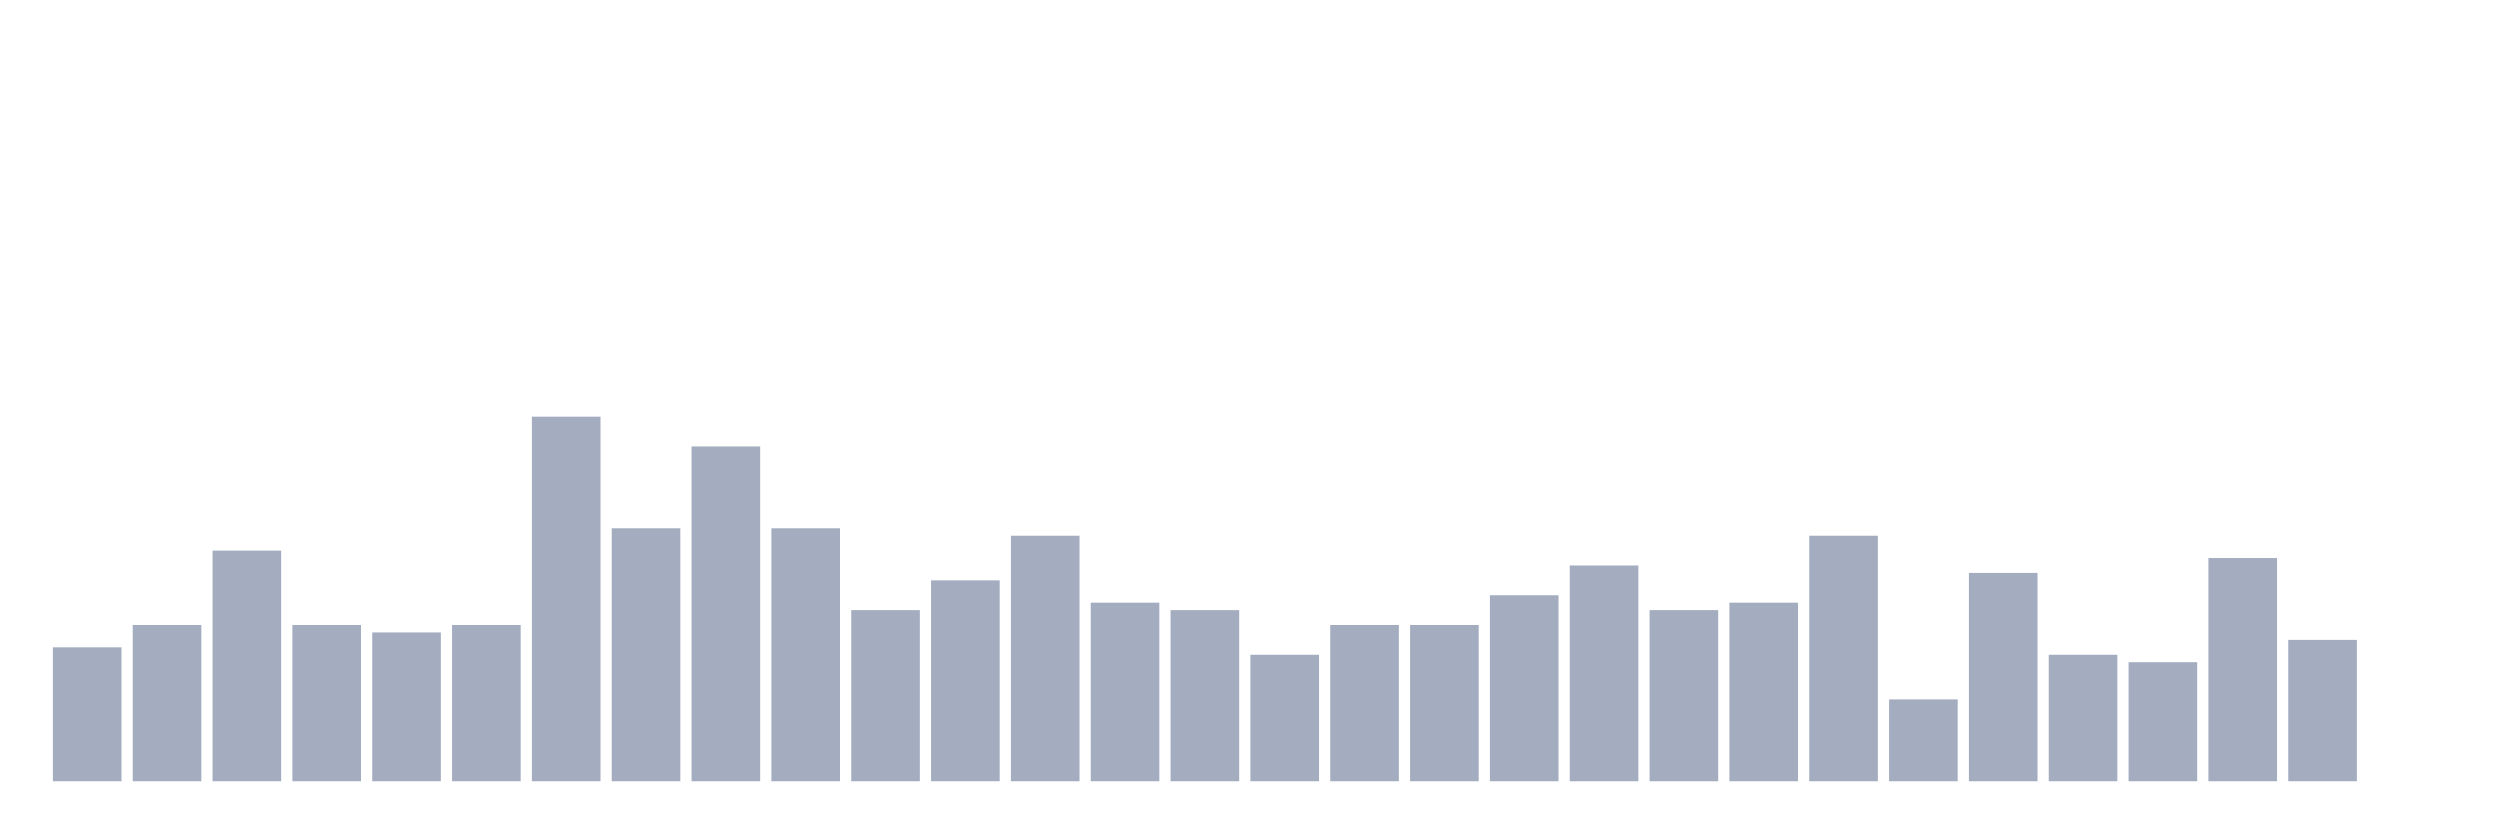
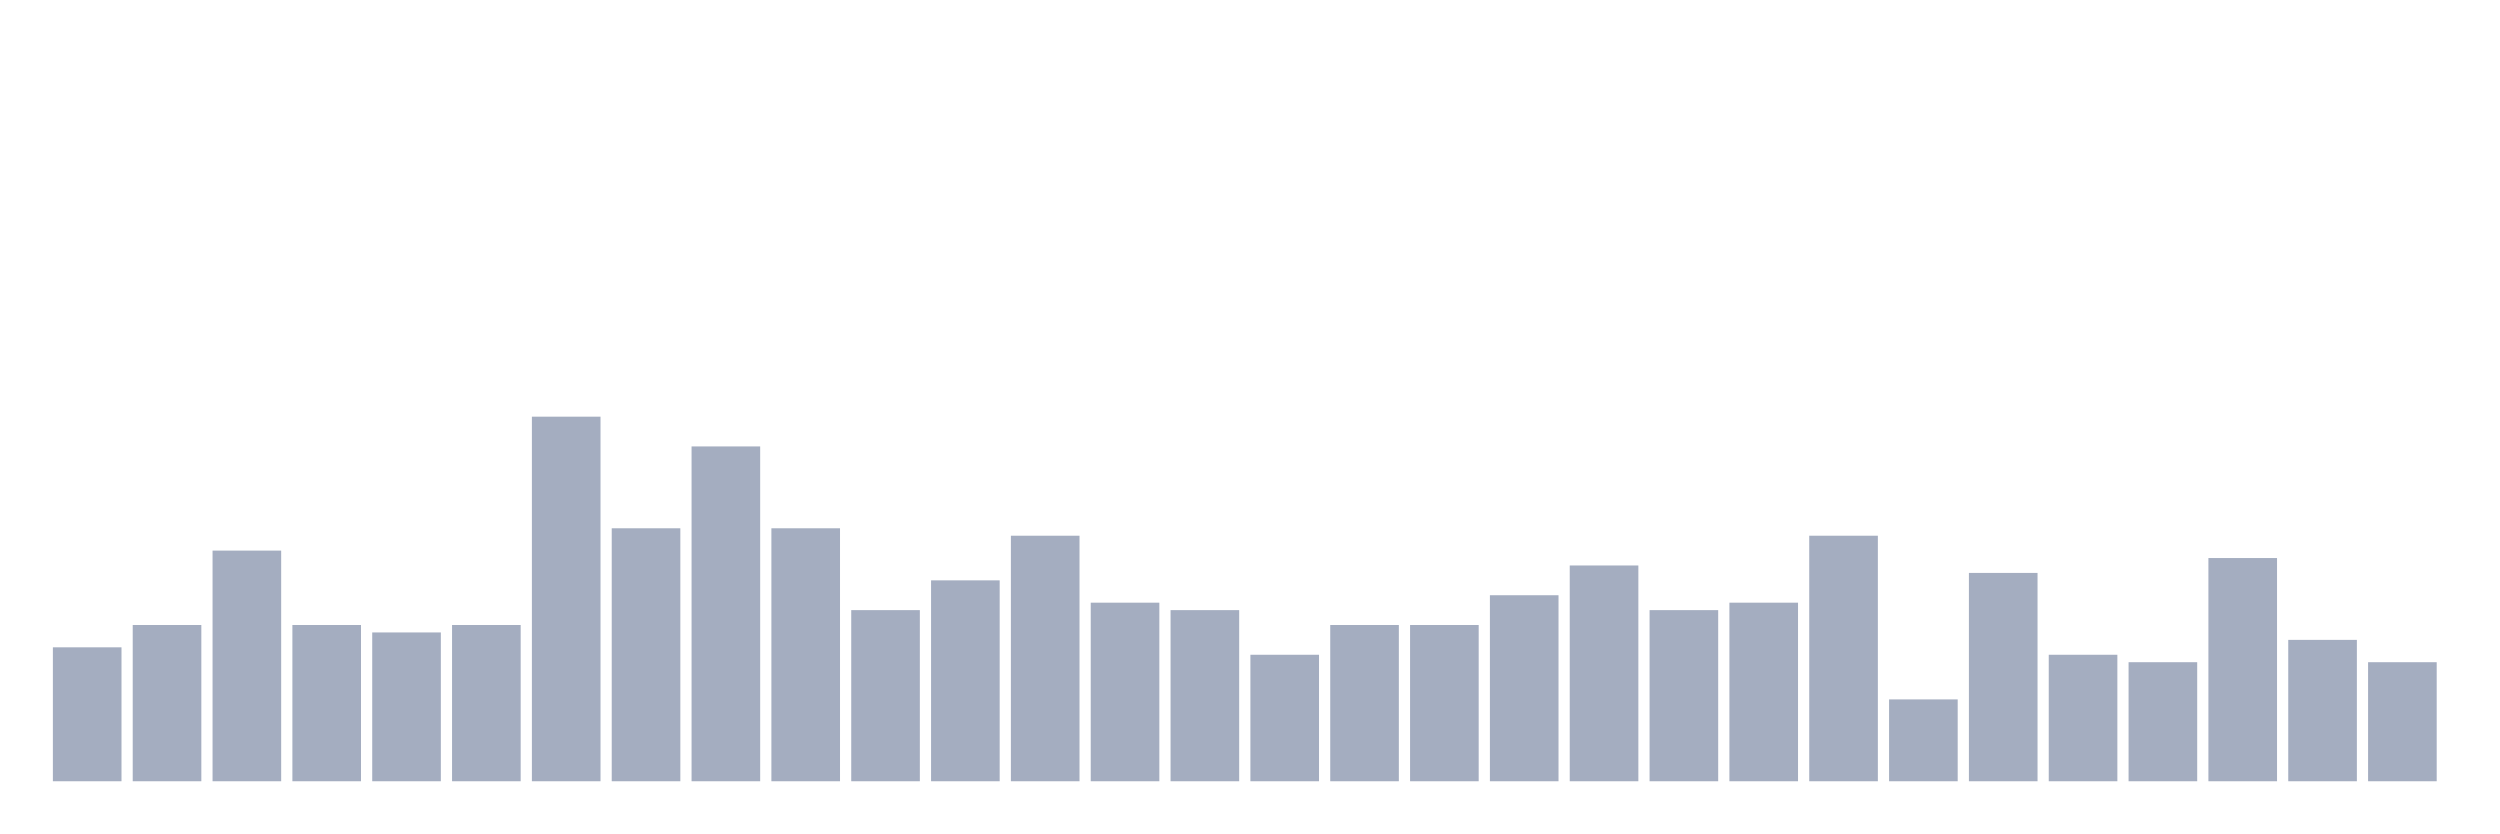
<svg xmlns="http://www.w3.org/2000/svg" viewBox="0 0 480 160">
  <g transform="translate(10,10)">
    <rect class="bar" x="0.153" width="13.175" y="114.286" height="25.714" fill="rgb(164,173,192)" />
    <rect class="bar" x="15.482" width="13.175" y="110" height="30" fill="rgb(164,173,192)" />
    <rect class="bar" x="30.81" width="13.175" y="95.714" height="44.286" fill="rgb(164,173,192)" />
    <rect class="bar" x="46.138" width="13.175" y="110" height="30" fill="rgb(164,173,192)" />
    <rect class="bar" x="61.466" width="13.175" y="111.429" height="28.571" fill="rgb(164,173,192)" />
    <rect class="bar" x="76.794" width="13.175" y="110" height="30" fill="rgb(164,173,192)" />
    <rect class="bar" x="92.123" width="13.175" y="70" height="70" fill="rgb(164,173,192)" />
    <rect class="bar" x="107.451" width="13.175" y="91.429" height="48.571" fill="rgb(164,173,192)" />
    <rect class="bar" x="122.779" width="13.175" y="75.714" height="64.286" fill="rgb(164,173,192)" />
    <rect class="bar" x="138.107" width="13.175" y="91.429" height="48.571" fill="rgb(164,173,192)" />
    <rect class="bar" x="153.436" width="13.175" y="107.143" height="32.857" fill="rgb(164,173,192)" />
    <rect class="bar" x="168.764" width="13.175" y="101.429" height="38.571" fill="rgb(164,173,192)" />
    <rect class="bar" x="184.092" width="13.175" y="92.857" height="47.143" fill="rgb(164,173,192)" />
    <rect class="bar" x="199.42" width="13.175" y="105.714" height="34.286" fill="rgb(164,173,192)" />
    <rect class="bar" x="214.748" width="13.175" y="107.143" height="32.857" fill="rgb(164,173,192)" />
    <rect class="bar" x="230.077" width="13.175" y="115.714" height="24.286" fill="rgb(164,173,192)" />
    <rect class="bar" x="245.405" width="13.175" y="110" height="30" fill="rgb(164,173,192)" />
    <rect class="bar" x="260.733" width="13.175" y="110" height="30" fill="rgb(164,173,192)" />
    <rect class="bar" x="276.061" width="13.175" y="104.286" height="35.714" fill="rgb(164,173,192)" />
    <rect class="bar" x="291.39" width="13.175" y="98.571" height="41.429" fill="rgb(164,173,192)" />
    <rect class="bar" x="306.718" width="13.175" y="107.143" height="32.857" fill="rgb(164,173,192)" />
    <rect class="bar" x="322.046" width="13.175" y="105.714" height="34.286" fill="rgb(164,173,192)" />
    <rect class="bar" x="337.374" width="13.175" y="92.857" height="47.143" fill="rgb(164,173,192)" />
    <rect class="bar" x="352.702" width="13.175" y="124.286" height="15.714" fill="rgb(164,173,192)" />
    <rect class="bar" x="368.031" width="13.175" y="100" height="40" fill="rgb(164,173,192)" />
    <rect class="bar" x="383.359" width="13.175" y="115.714" height="24.286" fill="rgb(164,173,192)" />
    <rect class="bar" x="398.687" width="13.175" y="117.143" height="22.857" fill="rgb(164,173,192)" />
    <rect class="bar" x="414.015" width="13.175" y="97.143" height="42.857" fill="rgb(164,173,192)" />
    <rect class="bar" x="429.344" width="13.175" y="112.857" height="27.143" fill="rgb(164,173,192)" />
-     <rect class="bar" x="444.672" width="13.175" y="140" height="0" fill="rgb(164,173,192)" />
+     <rect class="bar" x="444.672" width="13.175" y="117.143" height="22.857" fill="rgb(164,173,192)" />
  </g>
</svg>
